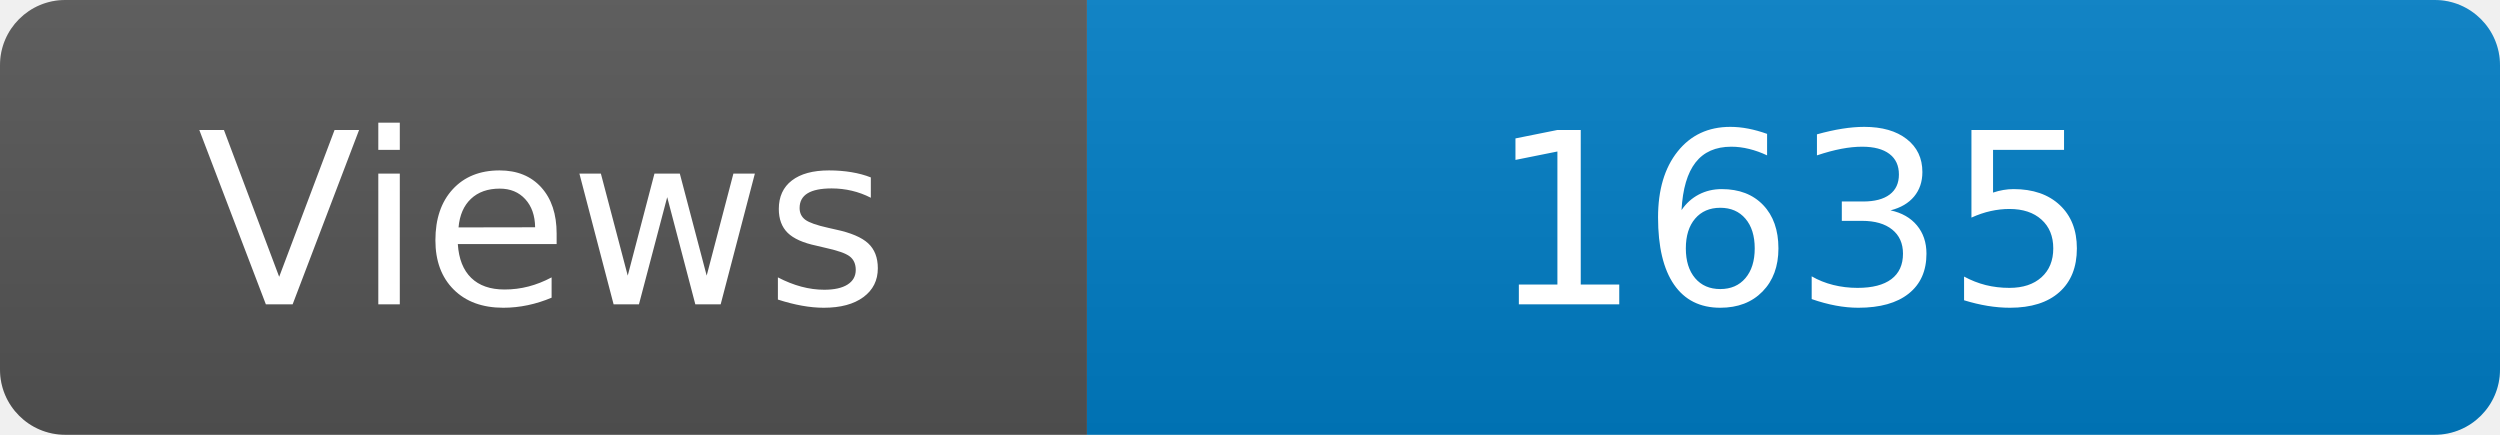
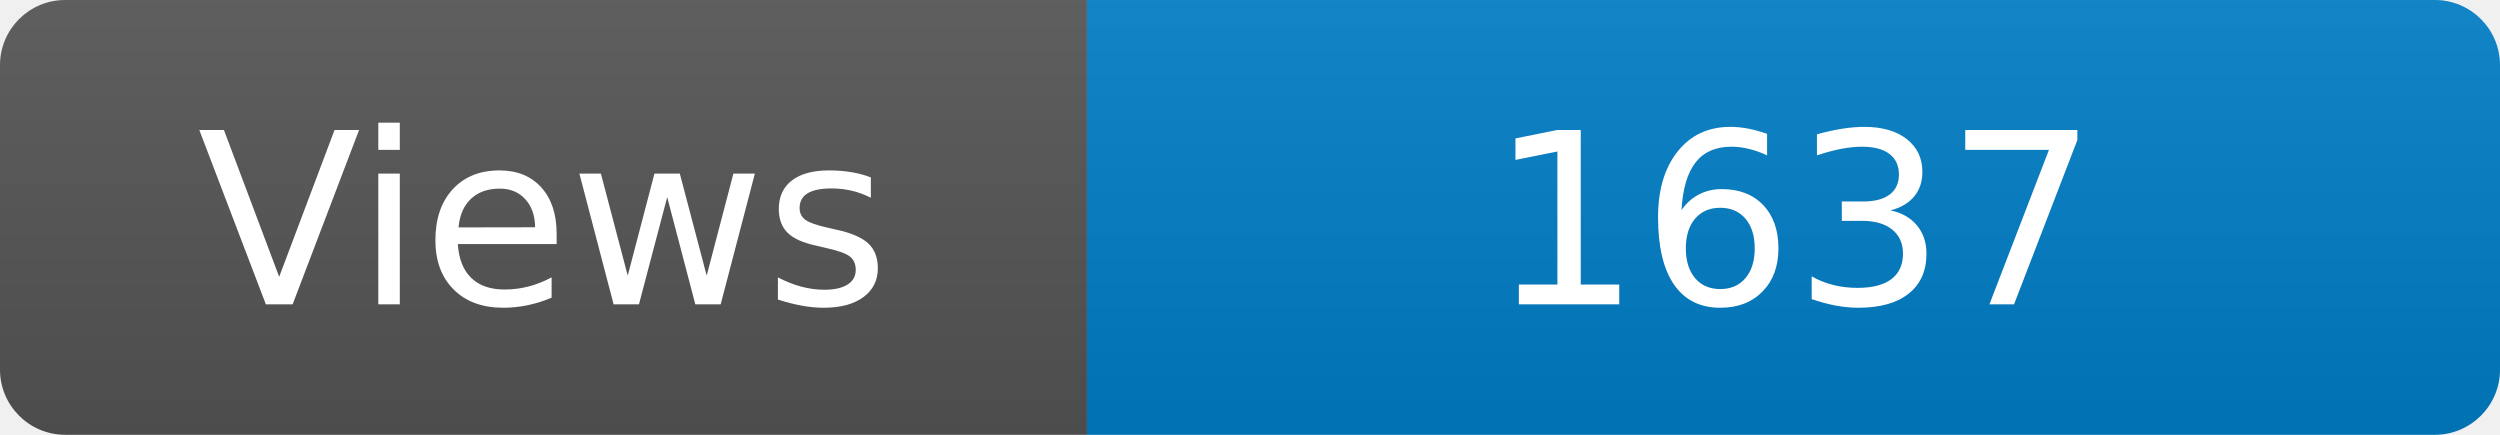
<svg xmlns="http://www.w3.org/2000/svg" width="115" height="20" role="img" aria-label="Maintained?: yes">
  <linearGradient id="s" x2="0" y2="100%">
    <stop offset="0" stop-color="#bbb" stop-opacity=".1" />
    <stop offset="1" stop-opacity=".1" />
  </linearGradient>
  <clipPath id="r">
    <rect width="115" height="20" rx="3" fill="#fff" />
  </clipPath>
  <g clip-path="url(#r)">
    <rect width="50" height="20" fill="#555" />
    <rect x="50" width="160" height="20" fill="#007ec6" />
    <rect width="115" height="20" fill="url(#s)" />
  </g>
  <g fill="#fff" text-anchor="middle" font-family="Verdana,Geneva,DejaVu Sans,sans-serif" font-size="110">
    <text x="250" y="140" transform="scale(.1)" fill="#fff">Views</text>
-     <text x="825" y="140" transform="scale(.1)" fill="#fff">1635</text>
+     <text x="825" y="140" transform="scale(.1)" fill="#fff">1637</text>
  </g>
</svg>
